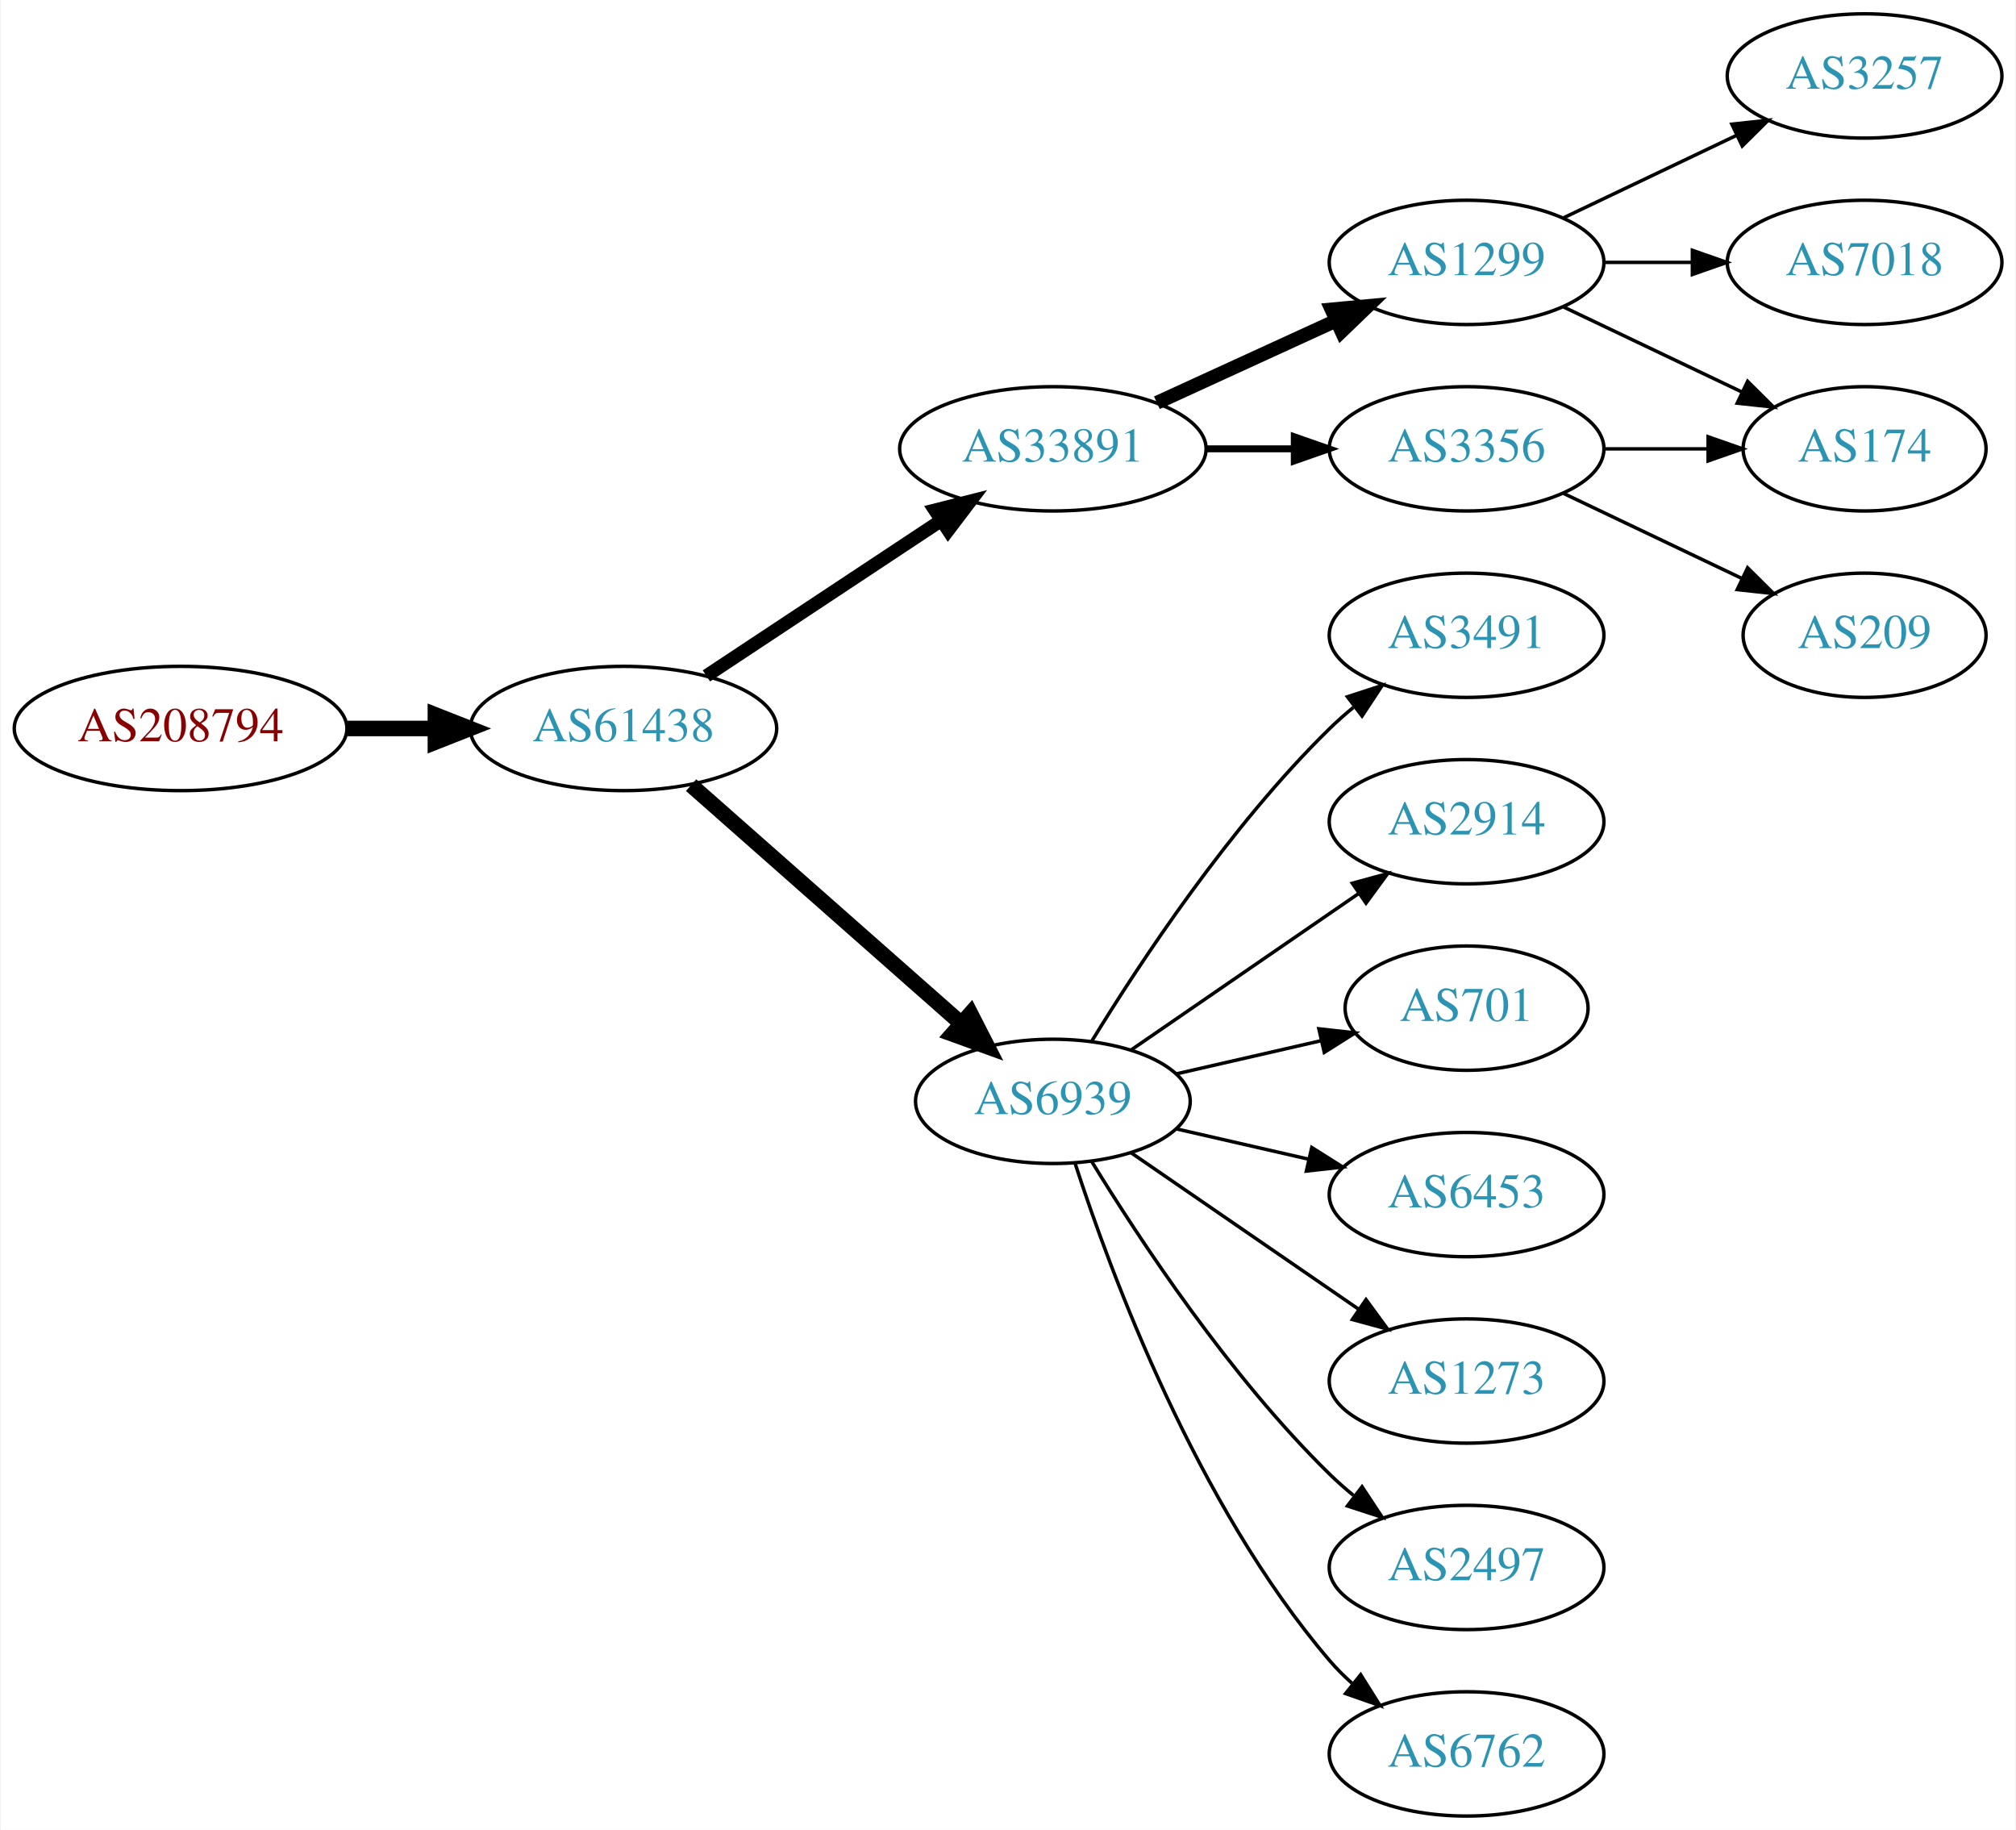
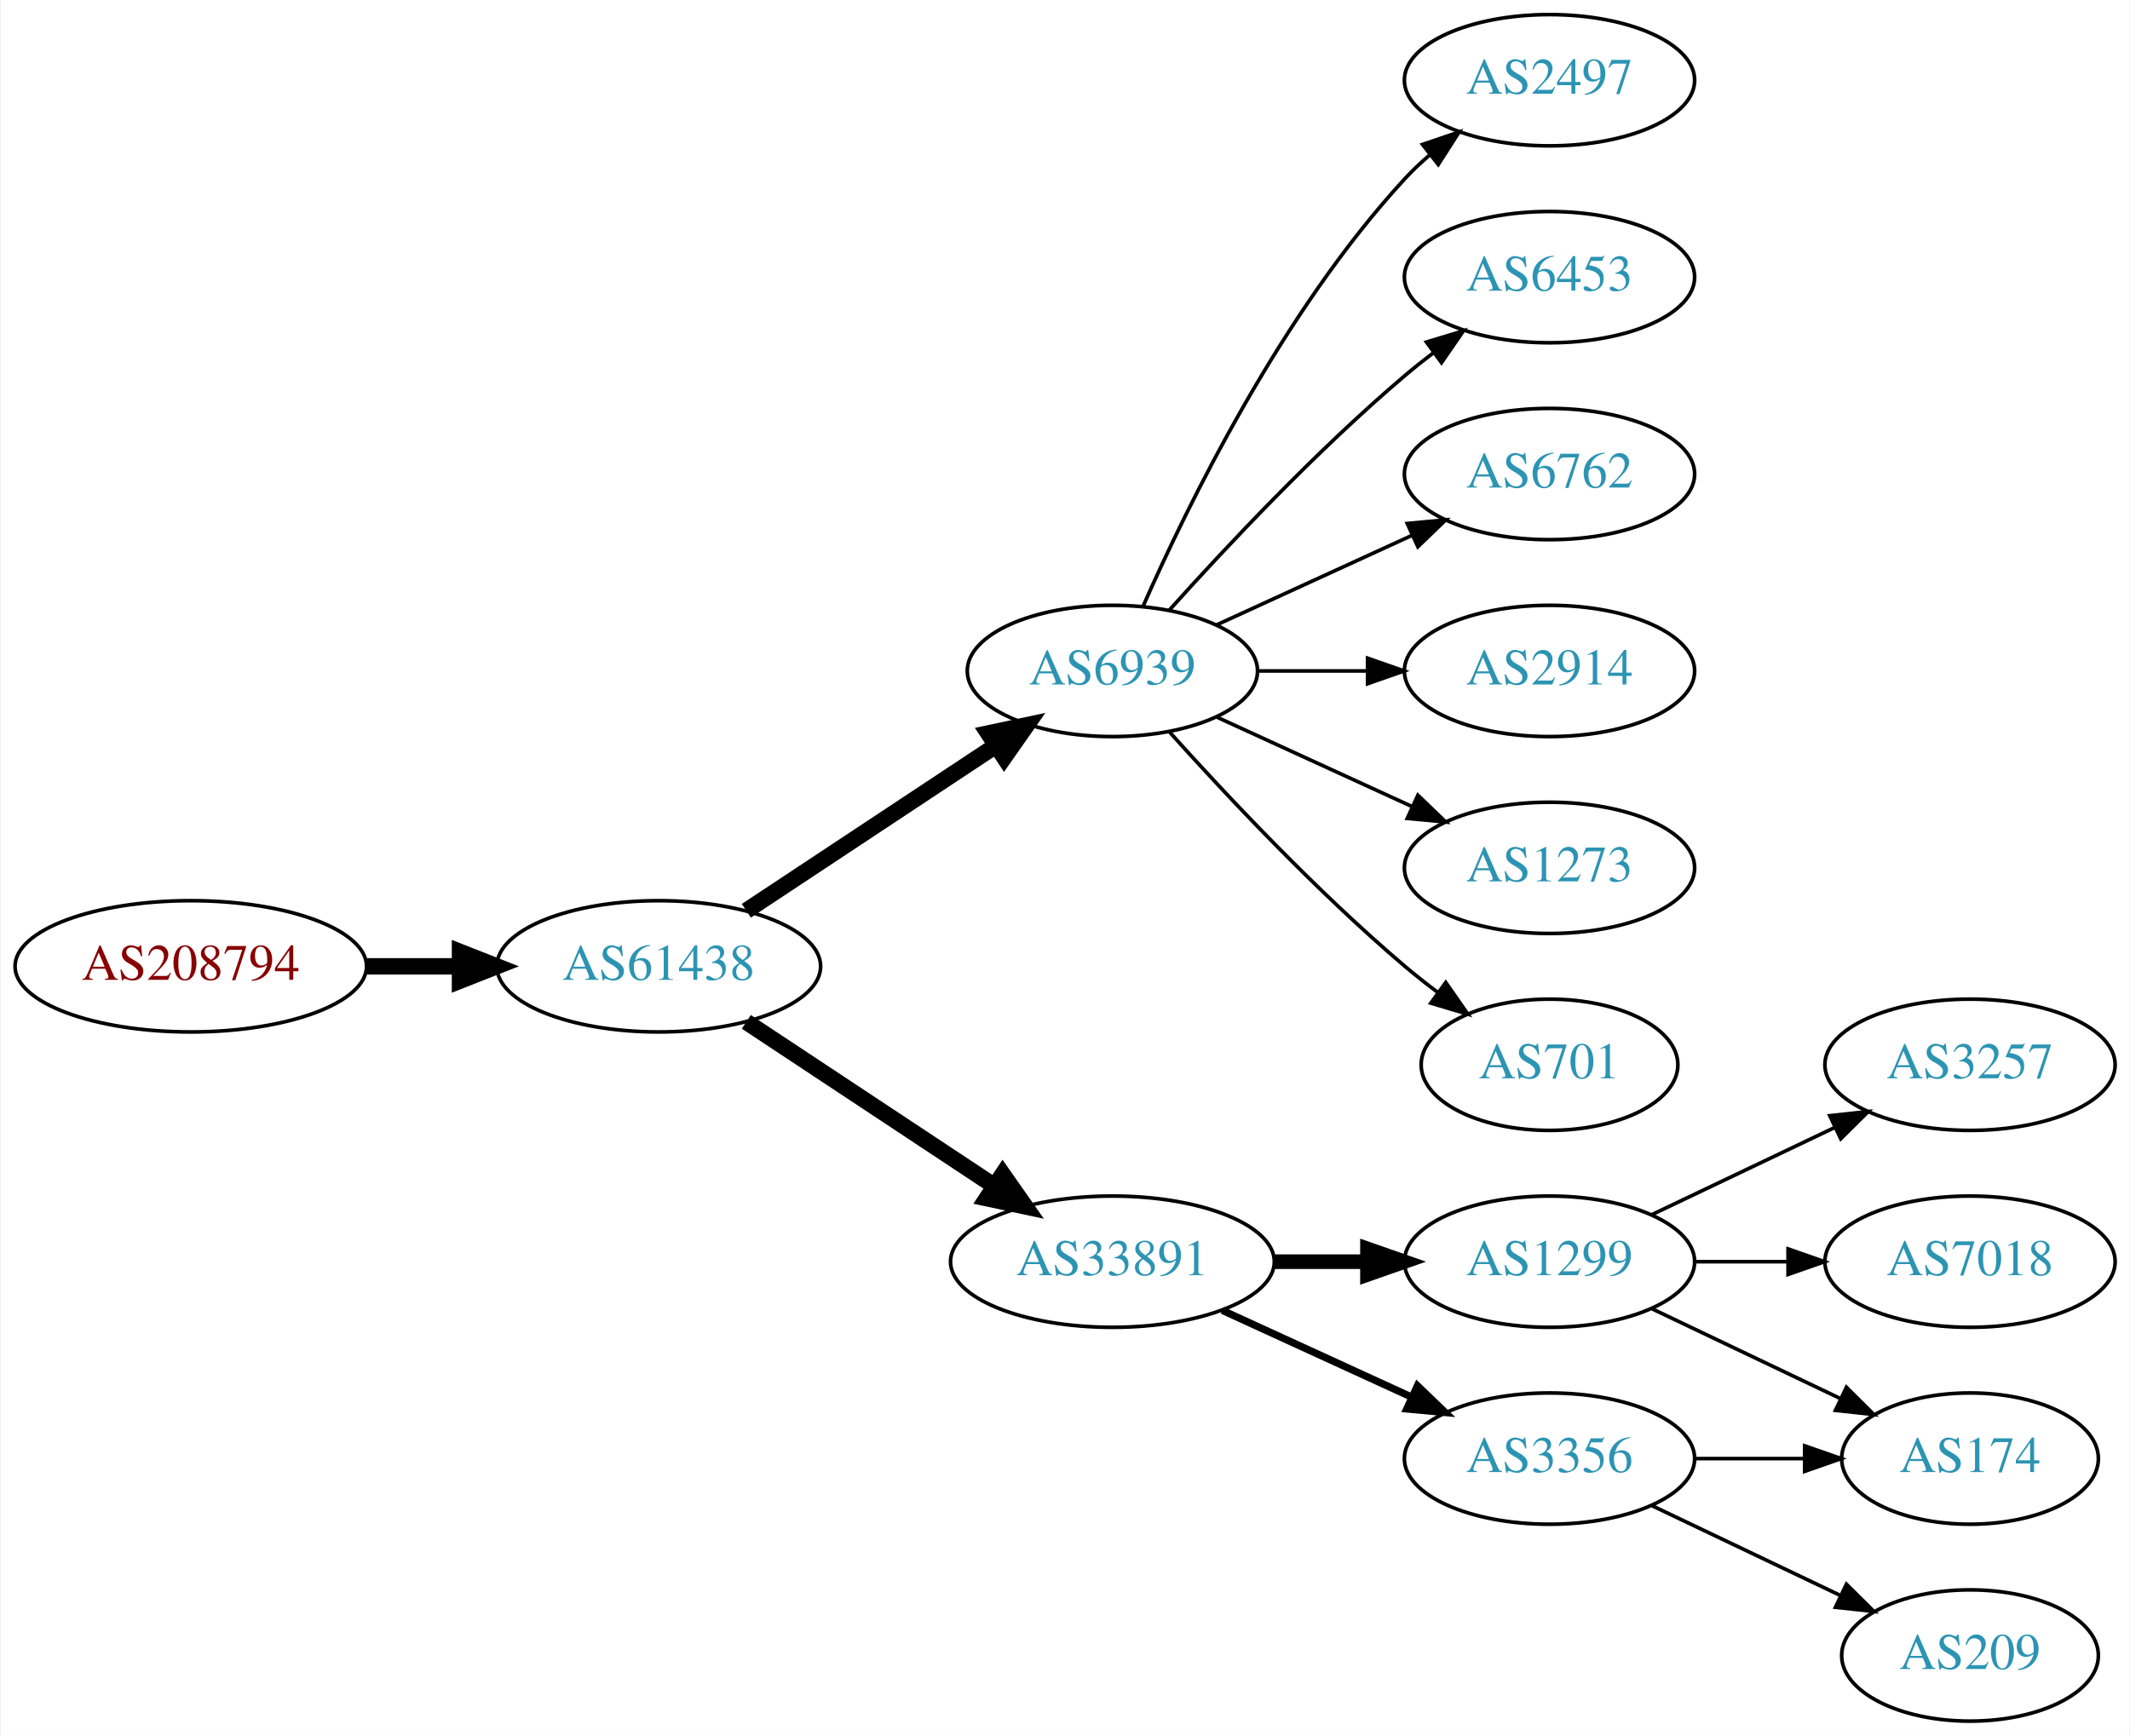
- <svg xmlns="http://www.w3.org/2000/svg" xmlns:xlink="http://www.w3.org/1999/xlink" width="584pt" height="530pt" viewBox="0.00 0.00 583.56 530.00">
-   <g id="graph0" class="graph" transform="scale(1 1) rotate(0) translate(4 526)">
-     <polygon fill="white" stroke="none" points="-4,4 -4,-526 579.562,-526 579.562,4 -4,4" />
+ <svg xmlns="http://www.w3.org/2000/svg" xmlns:xlink="http://www.w3.org/1999/xlink" width="584pt" height="476pt" viewBox="0.00 0.00 583.56 476.00">
+   <g id="graph0" class="graph" transform="scale(1 1) rotate(0) translate(4 472)">
+     <polygon fill="white" stroke="none" points="-4,4 -4,-472 579.562,-472 579.562,4 -4,4" />
    <g id="node1" class="node">
      <g id="a_node1">
        <a xlink:href="/asn/208794" xlink:title="AS208794 ~ Wolfgang Michael Brandstaetter [AT]">
-           <ellipse fill="#ffffff" stroke="black" cx="48.096" cy="-315" rx="48.192" ry="18" />
-           <text text-anchor="middle" x="48.096" y="-311.3" font-family="Times,serif" font-size="14.00" fill="#880000">AS208794</text>
+           <ellipse fill="#ffffff" stroke="black" cx="48.096" cy="-207" rx="48.192" ry="18" />
+           <text text-anchor="middle" x="48.096" y="-203.3" font-family="Times,serif" font-size="14.00" fill="#880000">AS208794</text>
        </a>
      </g>
    </g>
    <g id="node2" class="node">
      <g id="a_node2">
        <a xlink:href="/asn/61438" xlink:title="AS61438 ~ ip-it consult GmbH [AT]">
-           <ellipse fill="#ffffff" stroke="black" cx="176.388" cy="-315" rx="44.393" ry="18" />
-           <text text-anchor="middle" x="176.388" y="-311.3" font-family="Times,serif" font-size="14.00" fill="#2c94b3">AS61438</text>
+           <ellipse fill="#ffffff" stroke="black" cx="176.388" cy="-207" rx="44.393" ry="18" />
+           <text text-anchor="middle" x="176.388" y="-203.3" font-family="Times,serif" font-size="14.00" fill="#2c94b3">AS61438</text>
        </a>
      </g>
    </g>
    <g id="edge1" class="edge">
-       <path fill="none" stroke="black" stroke-width="4.5" d="M96.481,-315C104.742,-315 113.386,-315 121.799,-315" />
-       <polygon fill="black" stroke="black" stroke-width="4.5" points="121.904,-318.938 131.904,-315 121.904,-311.063 121.904,-318.938" />
+       <path fill="none" stroke="black" stroke-width="4.5" d="M96.481,-207C104.742,-207 113.386,-207 121.799,-207" />
+       <polygon fill="black" stroke="black" stroke-width="4.5" points="121.904,-210.938 131.904,-207 121.904,-203.063 121.904,-210.938" />
    </g>
    <g id="node3" class="node">
      <g id="a_node3">
-         <a xlink:href="/asn/33891" xlink:title="AS33891 ~ CORE-BACKBONE GMBH GLOBAL NETWORK [DE]">
-           <ellipse fill="#ffffff" stroke="black" cx="300.78" cy="-396" rx="44.393" ry="18" />
-           <text text-anchor="middle" x="300.78" y="-392.3" font-family="Times,serif" font-size="14.00" fill="#2c94b3">AS33891</text>
+         <a xlink:href="/asn/6939" xlink:title="AS6939 ~ Hurricane Electric LLC [US]">
+           <ellipse fill="#ffffff" stroke="black" cx="300.78" cy="-288" rx="39.794" ry="18" />
+           <text text-anchor="middle" x="300.78" y="-284.3" font-family="Times,serif" font-size="14.00" fill="#2c94b3">AS6939</text>
        </a>
      </g>
    </g>
    <g id="edge2" class="edge">
-       <path fill="none" stroke="black" stroke-width="3.857" d="M200.409,-330.235C219.641,-342.963 247.248,-361.234 268.485,-375.289" />
-       <polygon fill="black" stroke="black" stroke-width="3.857" points="266.591,-378.233 276.862,-380.833 270.454,-372.395 266.591,-378.233" />
+       <path fill="none" stroke="black" stroke-width="4.5" d="M200.409,-222.235C219.762,-235.044 247.598,-253.466 268.888,-267.555" />
+       <polygon fill="black" stroke="black" stroke-width="4.5" points="266.763,-270.871 277.275,-273.107 271.109,-264.304 266.763,-270.871" />
    </g>
    <g id="node4" class="node">
      <g id="a_node4">
-         <a xlink:href="/asn/6939" xlink:title="AS6939 ~ Hurricane Electric LLC [US]">
-           <ellipse fill="#ffffff" stroke="black" cx="300.78" cy="-207" rx="39.794" ry="18" />
-           <text text-anchor="middle" x="300.78" y="-203.3" font-family="Times,serif" font-size="14.00" fill="#2c94b3">AS6939</text>
+         <a xlink:href="/asn/33891" xlink:title="AS33891 ~ CORE-BACKBONE GMBH GLOBAL NETWORK [DE]">
+           <ellipse fill="#ffffff" stroke="black" cx="300.78" cy="-126" rx="44.393" ry="18" />
+           <text text-anchor="middle" x="300.78" y="-122.3" font-family="Times,serif" font-size="14.00" fill="#2c94b3">AS33891</text>
        </a>
      </g>
    </g>
    <g id="edge3" class="edge">
-       <path fill="none" stroke="black" stroke-width="4.5" d="M195.976,-298.597C216.794,-280.228 250.67,-250.335 274.029,-229.722" />
-       <polygon fill="black" stroke="black" stroke-width="4.5" points="276.922,-232.421 281.815,-222.852 271.711,-226.516 276.922,-232.421" />
+       <path fill="none" stroke="black" stroke-width="4.5" d="M200.409,-191.765C219.641,-179.037 247.248,-160.766 268.485,-146.711" />
+       <polygon fill="black" stroke="black" stroke-width="4.5" points="270.696,-149.97 276.862,-141.167 266.35,-143.403 270.696,-149.97" />
    </g>
    <g id="node5" class="node">
      <g id="a_node5">
-         <a xlink:href="/asn/1299" xlink:title="AS1299 ~ Telia Carrier [EU]">
+         <a xlink:href="/asn/2497" xlink:title="AS2497 ~ Internet Initiative Japan Inc. [JP]">
          <ellipse fill="#ffffff" stroke="black" cx="420.622" cy="-450" rx="39.794" ry="18" />
-           <text text-anchor="middle" x="420.622" y="-446.3" font-family="Times,serif" font-size="14.00" fill="#2c94b3">AS1299</text>
+           <text text-anchor="middle" x="420.622" y="-446.3" font-family="Times,serif" font-size="14.00" fill="#2c94b3">AS2497</text>
        </a>
      </g>
    </g>
    <g id="edge4" class="edge">
-       <path fill="none" stroke="black" stroke-width="4" d="M330.909,-409.348C346.521,-416.502 365.918,-425.391 382.59,-433.03" />
-       <polygon fill="black" stroke="black" stroke-width="4" points="381.493,-436.378 392.042,-437.362 384.409,-430.014 381.493,-436.378" />
+       <path fill="none" stroke="black" d="M309.196,-305.761C321.264,-333.183 347.235,-386.473 380.976,-423 383.006,-425.198 385.245,-427.319 387.591,-429.34" />
+       <polygon fill="black" stroke="black" points="385.804,-432.386 395.835,-435.794 390.118,-426.874 385.804,-432.386" />
    </g>
    <g id="node6" class="node">
      <g id="a_node6">
-         <a xlink:href="/asn/3356" xlink:title="AS3356 ~ Level 3 Parent, LLC [US]">
+         <a xlink:href="/asn/6453" xlink:title="AS6453 ~ TATA COMMUNICATIONS (AMERICA) INC [US]">
          <ellipse fill="#ffffff" stroke="black" cx="420.622" cy="-396" rx="39.794" ry="18" />
-           <text text-anchor="middle" x="420.622" y="-392.3" font-family="Times,serif" font-size="14.00" fill="#2c94b3">AS3356</text>
+           <text text-anchor="middle" x="420.622" y="-392.3" font-family="Times,serif" font-size="14.00" fill="#2c94b3">AS6453</text>
        </a>
      </g>
    </g>
    <g id="edge5" class="edge">
-       <path fill="none" stroke="black" stroke-width="2" d="M344.991,-396C353.303,-396 362.066,-396 370.548,-396" />
-       <polygon fill="black" stroke="black" stroke-width="2" points="370.707,-399.5 380.707,-396 370.707,-392.5 370.707,-399.5" />
+       <path fill="none" stroke="black" d="M316.426,-304.725C331.727,-321.765 356.824,-348.523 380.976,-369 383.473,-371.117 386.133,-373.232 388.845,-375.293" />
+       <polygon fill="black" stroke="black" points="386.882,-378.194 397.021,-381.266 391.011,-372.541 386.882,-378.194" />
    </g>
-     <g id="node10" class="node">
-       <g id="a_node10">
-         <a xlink:href="/asn/3491" xlink:title="AS3491 ~ PCCW Global, Inc. [US]">
+     <g id="node7" class="node">
+       <g id="a_node7">
+         <a xlink:href="/asn/6762" xlink:title="AS6762 ~ TELECOM ITALIA SPARKLE S.p.A. [IT]">
          <ellipse fill="#ffffff" stroke="black" cx="420.622" cy="-342" rx="39.794" ry="18" />
-           <text text-anchor="middle" x="420.622" y="-338.3" font-family="Times,serif" font-size="14.00" fill="#2c94b3">AS3491</text>
+           <text text-anchor="middle" x="420.622" y="-338.3" font-family="Times,serif" font-size="14.00" fill="#2c94b3">AS6762</text>
        </a>
      </g>
    </g>
-     <g id="edge9" class="edge">
-       <path fill="none" stroke="black" d="M312.045,-224.44C325.854,-246.991 352.043,-286.722 380.976,-315 383.116,-317.092 385.433,-319.137 387.833,-321.106" />
-       <polygon fill="black" stroke="black" points="386.1,-324.185 396.175,-327.464 390.343,-318.618 386.1,-324.185" />
+     <g id="edge6" class="edge">
+       <path fill="none" stroke="black" d="M329.409,-300.661C345.366,-307.973 365.636,-317.261 382.919,-325.181" />
+       <polygon fill="black" stroke="black" points="381.617,-328.435 392.167,-329.419 384.534,-322.071 381.617,-328.435" />
    </g>
-     <g id="node11" class="node">
-       <g id="a_node11">
+     <g id="node8" class="node">
+       <g id="a_node8">
        <a xlink:href="/asn/2914" xlink:title="AS2914 ~ NTT America, Inc. [US]">
          <ellipse fill="#ffffff" stroke="black" cx="420.622" cy="-288" rx="39.794" ry="18" />
          <text text-anchor="middle" x="420.622" y="-284.3" font-family="Times,serif" font-size="14.00" fill="#2c94b3">AS2914</text>
        </a>
      </g>
    </g>
+     <g id="edge7" class="edge">
+       <path fill="none" stroke="black" d="M340.692,-288C350.246,-288 360.595,-288 370.558,-288" />
+       <polygon fill="black" stroke="black" points="370.751,-291.5 380.75,-288 370.75,-284.5 370.751,-291.5" />
+     </g>
+     <g id="node9" class="node">
+       <g id="a_node9">
+         <a xlink:href="/asn/1273" xlink:title="AS1273 ~ Vodafone Group PLC [EU]">
+           <ellipse fill="#ffffff" stroke="black" cx="420.622" cy="-234" rx="39.794" ry="18" />
+           <text text-anchor="middle" x="420.622" y="-230.3" font-family="Times,serif" font-size="14.00" fill="#2c94b3">AS1273</text>
+         </a>
+       </g>
+     </g>
+     <g id="edge8" class="edge">
+       <path fill="none" stroke="black" d="M329.409,-275.339C345.366,-268.027 365.636,-258.739 382.919,-250.819" />
+       <polygon fill="black" stroke="black" points="384.534,-253.929 392.167,-246.581 381.617,-247.565 384.534,-253.929" />
+     </g>
+     <g id="node10" class="node">
+       <g id="a_node10">
+         <a xlink:href="/asn/701" xlink:title="AS701 ~ UUNET [US]">
+           <ellipse fill="#ffffff" stroke="black" cx="420.622" cy="-180" rx="35.194" ry="18" />
+           <text text-anchor="middle" x="420.622" y="-176.3" font-family="Times,serif" font-size="14.00" fill="#2c94b3">AS701</text>
+         </a>
+       </g>
+     </g>
+     <g id="edge9" class="edge">
+       <path fill="none" stroke="black" d="M316.426,-271.275C331.727,-254.235 356.824,-227.477 380.976,-207 383.828,-204.582 386.893,-202.167 390.004,-199.831" />
+       <polygon fill="black" stroke="black" points="392.178,-202.578 398.232,-193.884 388.077,-196.905 392.178,-202.578" />
+     </g>
+     <g id="node11" class="node">
+       <g id="a_node11">
+         <a xlink:href="/asn/1299" xlink:title="AS1299 ~ Telia Carrier [EU]">
+           <ellipse fill="#ffffff" stroke="black" cx="420.622" cy="-126" rx="39.794" ry="18" />
+           <text text-anchor="middle" x="420.622" y="-122.3" font-family="Times,serif" font-size="14.00" fill="#2c94b3">AS1299</text>
+         </a>
+       </g>
+     </g>
    <g id="edge10" class="edge">
-       <path fill="none" stroke="black" d="M323.394,-221.857C341.882,-234.565 368.696,-252.995 389.326,-267.175" />
-       <polygon fill="black" stroke="black" points="387.522,-270.183 397.746,-272.963 391.488,-264.414 387.522,-270.183" />
+       <path fill="none" stroke="black" stroke-width="4" d="M344.991,-126C353.303,-126 362.066,-126 370.548,-126" />
+       <polygon fill="black" stroke="black" stroke-width="4" points="370.707,-129.5 380.707,-126 370.707,-122.5 370.707,-129.5" />
    </g>
    <g id="node12" class="node">
      <g id="a_node12">
-         <a xlink:href="/asn/701" xlink:title="AS701 ~ UUNET [US]">
-           <ellipse fill="#ffffff" stroke="black" cx="420.622" cy="-234" rx="35.194" ry="18" />
-           <text text-anchor="middle" x="420.622" y="-230.3" font-family="Times,serif" font-size="14.00" fill="#2c94b3">AS701</text>
+         <a xlink:href="/asn/3356" xlink:title="AS3356 ~ Level 3 Parent, LLC [US]">
+           <ellipse fill="#ffffff" stroke="black" cx="420.622" cy="-72" rx="39.794" ry="18" />
+           <text text-anchor="middle" x="420.622" y="-68.3" font-family="Times,serif" font-size="14.00" fill="#2c94b3">AS3356</text>
        </a>
      </g>
    </g>
    <g id="edge11" class="edge">
-       <path fill="none" stroke="black" d="M336.499,-214.955C349.592,-217.955 364.614,-221.396 378.255,-224.522" />
-       <polygon fill="black" stroke="black" points="377.833,-228.016 388.362,-226.838 379.396,-221.193 377.833,-228.016" />
+       <path fill="none" stroke="black" stroke-width="2" d="M330.909,-112.652C346.521,-105.498 365.918,-96.609 382.59,-88.969" />
+       <polygon fill="black" stroke="black" stroke-width="2" points="384.409,-91.986 392.042,-84.638 381.493,-85.622 384.409,-91.986" />
    </g>
    <g id="node13" class="node">
      <g id="a_node13">
-         <a xlink:href="/asn/6453" xlink:title="AS6453 ~ TATA COMMUNICATIONS (AMERICA) INC [US]">
-           <ellipse fill="#ffffff" stroke="black" cx="420.622" cy="-180" rx="39.794" ry="18" />
-           <text text-anchor="middle" x="420.622" y="-176.3" font-family="Times,serif" font-size="14.00" fill="#2c94b3">AS6453</text>
+         <a xlink:href="/asn/174" xlink:title="AS174 ~ Cogent Communications [US]">
+           <ellipse fill="#ffffff" stroke="black" cx="535.915" cy="-72" rx="35.194" ry="18" />
+           <text text-anchor="middle" x="535.915" y="-68.3" font-family="Times,serif" font-size="14.00" fill="#2c94b3">AS174</text>
        </a>
      </g>
    </g>
    <g id="edge12" class="edge">
-       <path fill="none" stroke="black" d="M336.499,-199.045C348.499,-196.296 362.12,-193.175 374.812,-190.267" />
-       <polygon fill="black" stroke="black" points="375.778,-193.636 384.744,-187.991 374.215,-186.813 375.778,-193.636" />
+       <path fill="none" stroke="black" d="M448.759,-113.066C464.19,-105.71 483.676,-96.423 500.211,-88.541" />
+       <polygon fill="black" stroke="black" points="502.032,-91.551 509.553,-84.089 499.02,-85.232 502.032,-91.551" />
    </g>
    <g id="node14" class="node">
      <g id="a_node14">
-         <a xlink:href="/asn/1273" xlink:title="AS1273 ~ Vodafone Group PLC [EU]">
-           <ellipse fill="#ffffff" stroke="black" cx="420.622" cy="-126" rx="39.794" ry="18" />
-           <text text-anchor="middle" x="420.622" y="-122.3" font-family="Times,serif" font-size="14.00" fill="#2c94b3">AS1273</text>
+         <a xlink:href="/asn/3257" xlink:title="AS3257 ~ GTT [DE]">
+           <ellipse fill="#ffffff" stroke="black" cx="535.915" cy="-180" rx="39.794" ry="18" />
+           <text text-anchor="middle" x="535.915" y="-176.3" font-family="Times,serif" font-size="14.00" fill="#2c94b3">AS3257</text>
        </a>
      </g>
    </g>
    <g id="edge13" class="edge">
-       <path fill="none" stroke="black" d="M323.394,-192.143C341.882,-179.435 368.696,-161.005 389.326,-146.825" />
-       <polygon fill="black" stroke="black" points="391.488,-149.586 397.746,-141.037 387.522,-143.817 391.488,-149.586" />
+       <path fill="none" stroke="black" d="M448.759,-138.934C463.753,-146.081 482.574,-155.052 498.797,-162.785" />
+       <polygon fill="black" stroke="black" points="497.467,-166.028 508,-167.171 500.479,-159.709 497.467,-166.028" />
    </g>
    <g id="node15" class="node">
      <g id="a_node15">
-         <a xlink:href="/asn/2497" xlink:title="AS2497 ~ Internet Initiative Japan Inc. [JP]">
-           <ellipse fill="#ffffff" stroke="black" cx="420.622" cy="-72" rx="39.794" ry="18" />
-           <text text-anchor="middle" x="420.622" y="-68.3" font-family="Times,serif" font-size="14.00" fill="#2c94b3">AS2497</text>
+         <a xlink:href="/asn/7018" xlink:title="AS7018 ~ AT&amp;T Services, Inc. [US]">
+           <ellipse fill="#ffffff" stroke="black" cx="535.915" cy="-126" rx="39.794" ry="18" />
+           <text text-anchor="middle" x="535.915" y="-122.3" font-family="Times,serif" font-size="14.00" fill="#2c94b3">AS7018</text>
        </a>
      </g>
    </g>
    <g id="edge14" class="edge">
-       <path fill="none" stroke="black" d="M312.045,-189.56C325.854,-167.009 352.043,-127.278 380.976,-99 383.116,-96.908 385.433,-94.863 387.833,-92.894" />
-       <polygon fill="black" stroke="black" points="390.343,-95.382 396.175,-86.536 386.1,-89.815 390.343,-95.382" />
+       <path fill="none" stroke="black" d="M460.294,-126C468.497,-126 477.261,-126 485.794,-126" />
+       <polygon fill="black" stroke="black" points="486.033,-129.5 496.033,-126 486.033,-122.5 486.033,-129.5" />
+     </g>
+     <g id="edge16" class="edge">
+       <path fill="none" stroke="black" d="M460.294,-72C470,-72 480.491,-72 490.453,-72" />
+       <polygon fill="black" stroke="black" points="490.59,-75.5 500.59,-72 490.59,-68.5 490.59,-75.5" />
    </g>
    <g id="node16" class="node">
      <g id="a_node16">
-         <a xlink:href="/asn/6762" xlink:title="AS6762 ~ TELECOM ITALIA SPARKLE S.p.A. [IT]">
-           <ellipse fill="#ffffff" stroke="black" cx="420.622" cy="-18" rx="39.794" ry="18" />
-           <text text-anchor="middle" x="420.622" y="-14.3" font-family="Times,serif" font-size="14.00" fill="#2c94b3">AS6762</text>
+         <a xlink:href="/asn/209" xlink:title="AS209 ~ CenturyLink Communications, LLC [US]">
+           <ellipse fill="#ffffff" stroke="black" cx="535.915" cy="-18" rx="35.194" ry="18" />
+           <text text-anchor="middle" x="535.915" y="-14.3" font-family="Times,serif" font-size="14.00" fill="#2c94b3">AS209</text>
        </a>
      </g>
    </g>
    <g id="edge15" class="edge">
-       <path fill="none" stroke="black" d="M307.227,-189.009C317.541,-157.184 342.403,-90.073 380.976,-45 382.922,-42.726 385.1,-40.551 387.404,-38.493" />
-       <polygon fill="black" stroke="black" points="389.941,-40.947 395.573,-31.973 385.574,-35.476 389.941,-40.947" />
-     </g>
-     <g id="node7" class="node">
-       <g id="a_node7">
-         <a xlink:href="/asn/174" xlink:title="AS174 ~ Cogent Communications [US]">
-           <ellipse fill="#ffffff" stroke="black" cx="535.915" cy="-396" rx="35.194" ry="18" />
-           <text text-anchor="middle" x="535.915" y="-392.3" font-family="Times,serif" font-size="14.00" fill="#2c94b3">AS174</text>
-         </a>
-       </g>
-     </g>
-     <g id="edge6" class="edge">
-       <path fill="none" stroke="black" d="M448.759,-437.066C464.19,-429.71 483.676,-420.423 500.211,-412.541" />
-       <polygon fill="black" stroke="black" points="502.032,-415.551 509.553,-408.089 499.02,-409.232 502.032,-415.551" />
-     </g>
-     <g id="node8" class="node">
-       <g id="a_node8">
-         <a xlink:href="/asn/3257" xlink:title="AS3257 ~ GTT [DE]">
-           <ellipse fill="#ffffff" stroke="black" cx="535.915" cy="-504" rx="39.794" ry="18" />
-           <text text-anchor="middle" x="535.915" y="-500.3" font-family="Times,serif" font-size="14.00" fill="#2c94b3">AS3257</text>
-         </a>
-       </g>
-     </g>
-     <g id="edge7" class="edge">
-       <path fill="none" stroke="black" d="M448.759,-462.934C463.753,-470.081 482.574,-479.052 498.797,-486.785" />
-       <polygon fill="black" stroke="black" points="497.467,-490.028 508,-491.171 500.479,-483.709 497.467,-490.028" />
-     </g>
-     <g id="node9" class="node">
-       <g id="a_node9">
-         <a xlink:href="/asn/7018" xlink:title="AS7018 ~ AT&amp;T Services, Inc. [US]">
-           <ellipse fill="#ffffff" stroke="black" cx="535.915" cy="-450" rx="39.794" ry="18" />
-           <text text-anchor="middle" x="535.915" y="-446.3" font-family="Times,serif" font-size="14.00" fill="#2c94b3">AS7018</text>
-         </a>
-       </g>
-     </g>
-     <g id="edge8" class="edge">
-       <path fill="none" stroke="black" d="M460.294,-450C468.497,-450 477.261,-450 485.794,-450" />
-       <polygon fill="black" stroke="black" points="486.033,-453.5 496.033,-450 486.033,-446.5 486.033,-453.5" />
-     </g>
-     <g id="edge16" class="edge">
-       <path fill="none" stroke="black" d="M460.294,-396C470,-396 480.491,-396 490.453,-396" />
-       <polygon fill="black" stroke="black" points="490.59,-399.5 500.59,-396 490.59,-392.5 490.59,-399.5" />
-     </g>
-     <g id="node17" class="node">
-       <g id="a_node17">
-         <a xlink:href="/asn/209" xlink:title="AS209 ~ CenturyLink Communications, LLC [US]">
-           <ellipse fill="#ffffff" stroke="black" cx="535.915" cy="-342" rx="35.194" ry="18" />
-           <text text-anchor="middle" x="535.915" y="-338.3" font-family="Times,serif" font-size="14.00" fill="#2c94b3">AS209</text>
-         </a>
-       </g>
-     </g>
-     <g id="edge17" class="edge">
-       <path fill="none" stroke="black" d="M448.759,-383.066C464.19,-375.71 483.676,-366.423 500.211,-358.541" />
-       <polygon fill="black" stroke="black" points="502.032,-361.551 509.553,-354.089 499.02,-355.232 502.032,-361.551" />
+       <path fill="none" stroke="black" d="M448.759,-59.066C464.19,-51.71 483.676,-42.423 500.211,-34.541" />
+       <polygon fill="black" stroke="black" points="502.032,-37.551 509.553,-30.089 499.02,-31.232 502.032,-37.551" />
    </g>
  </g>
</svg>
